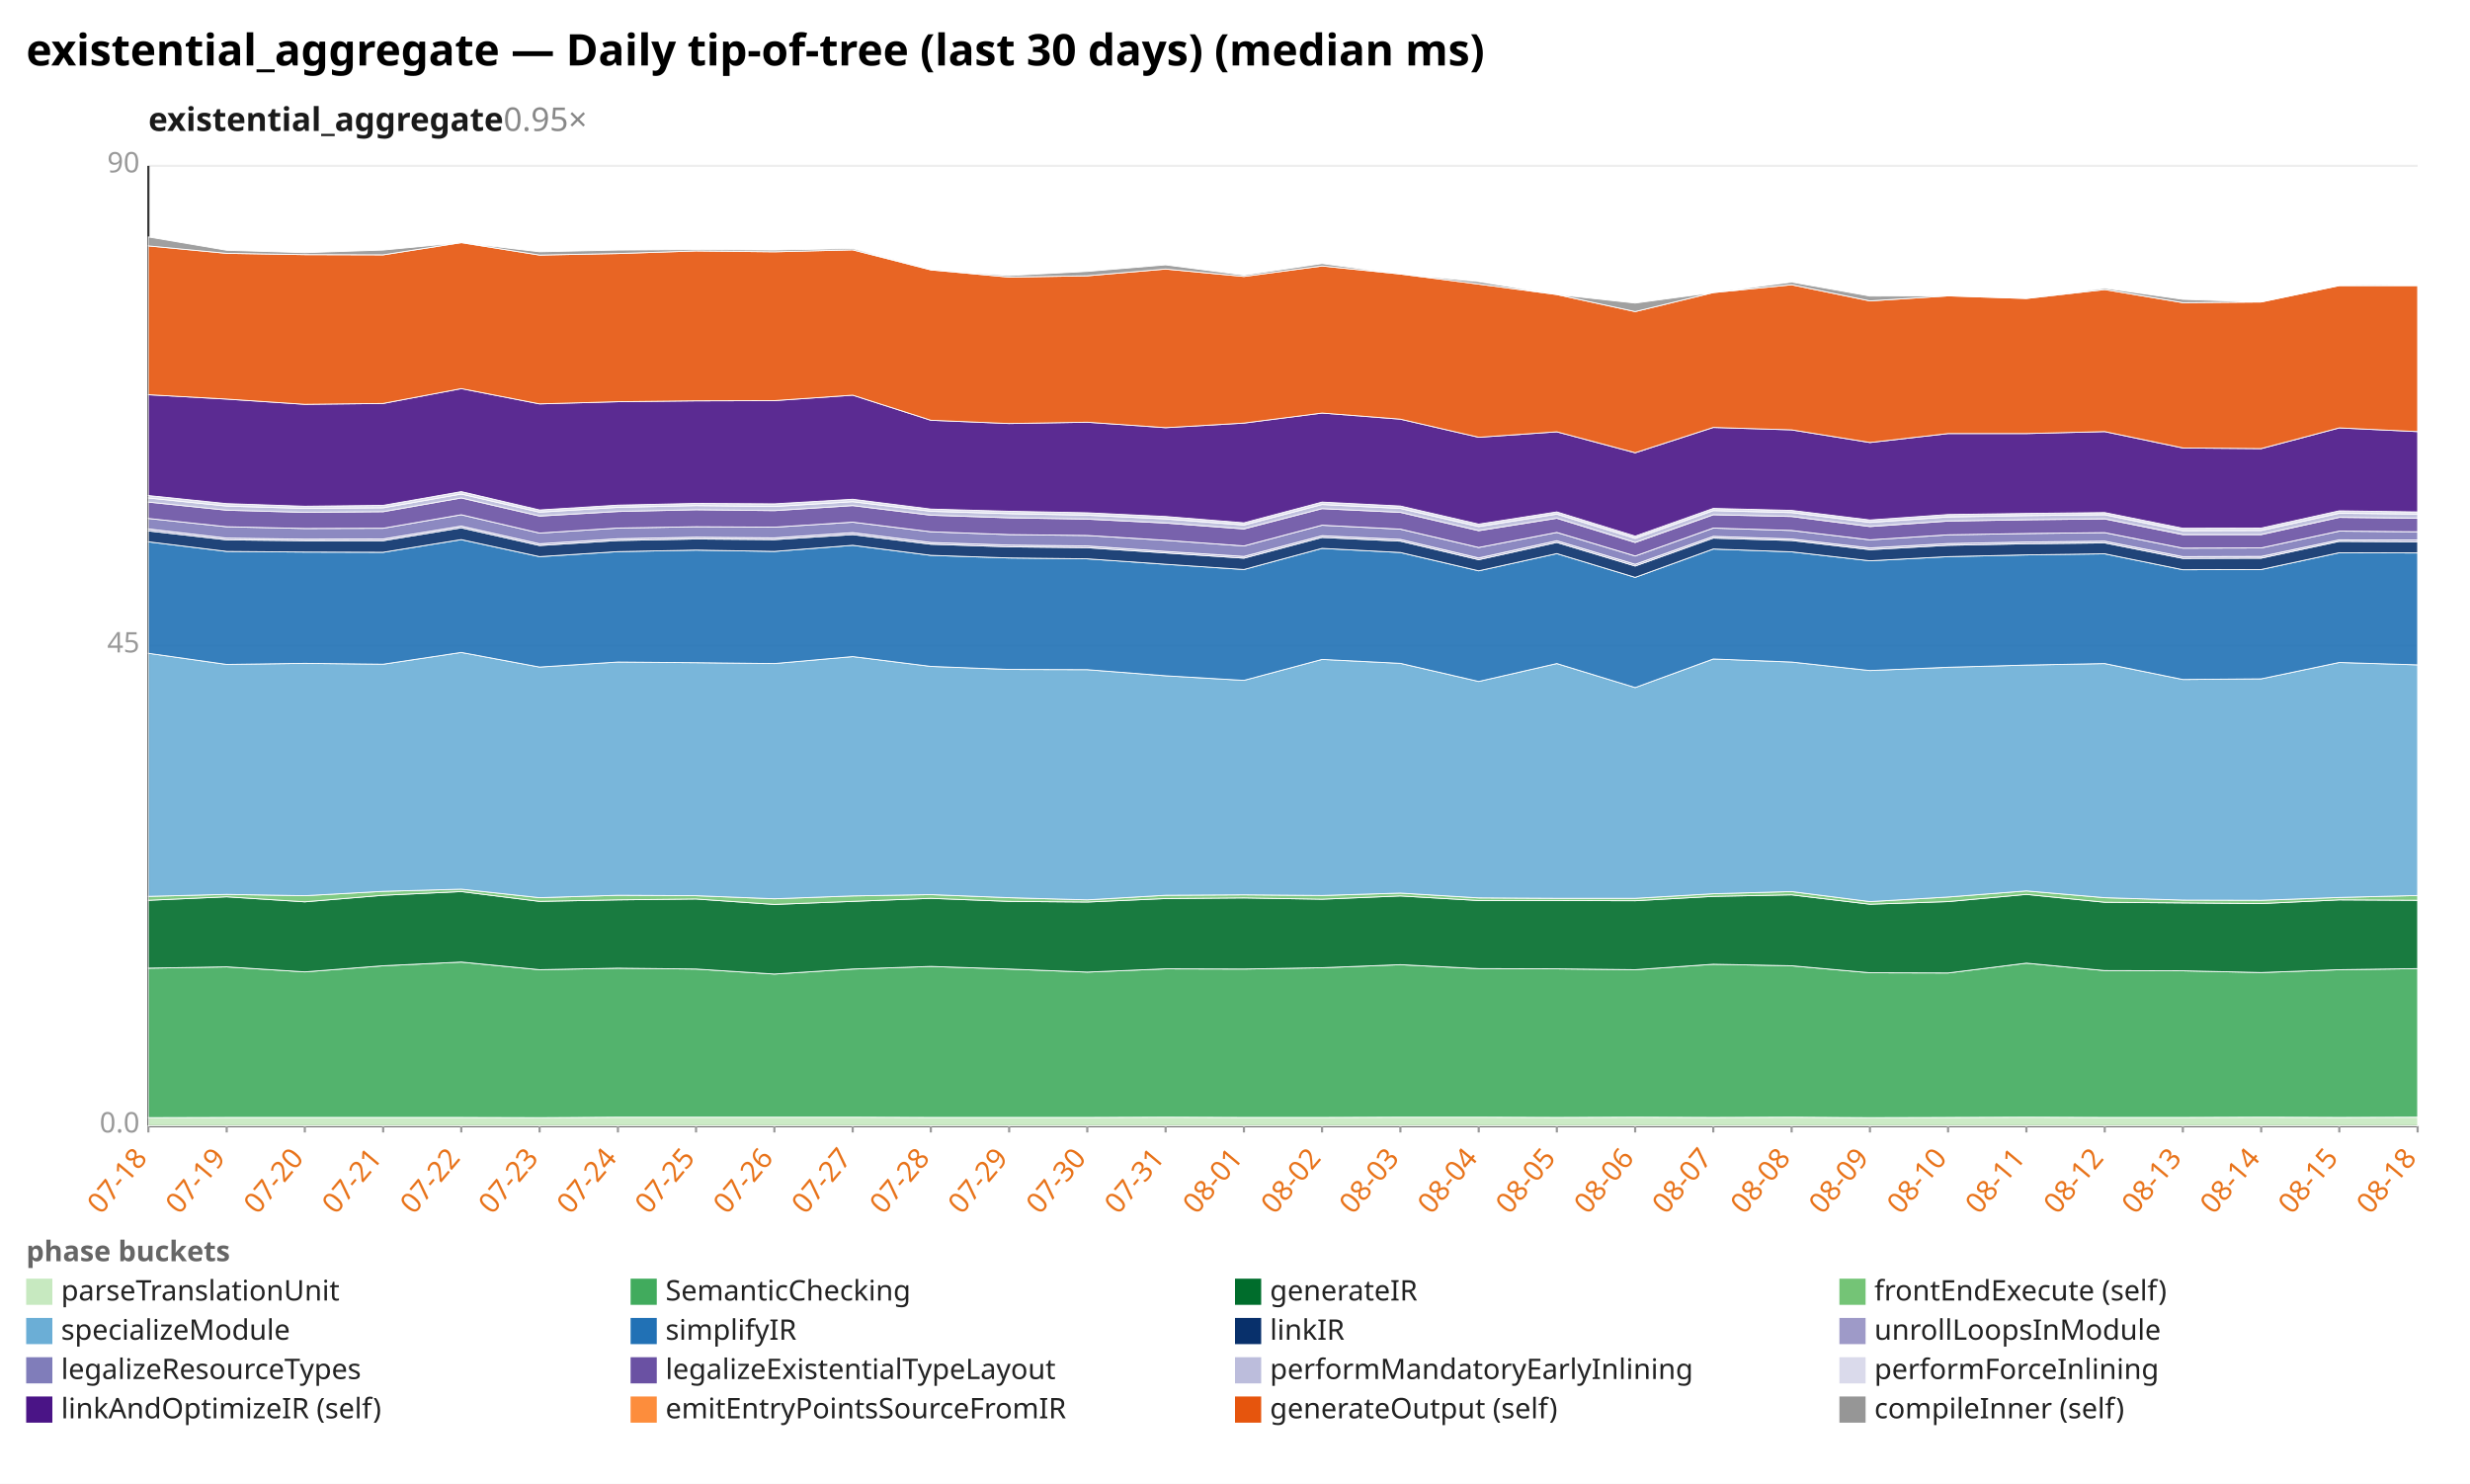
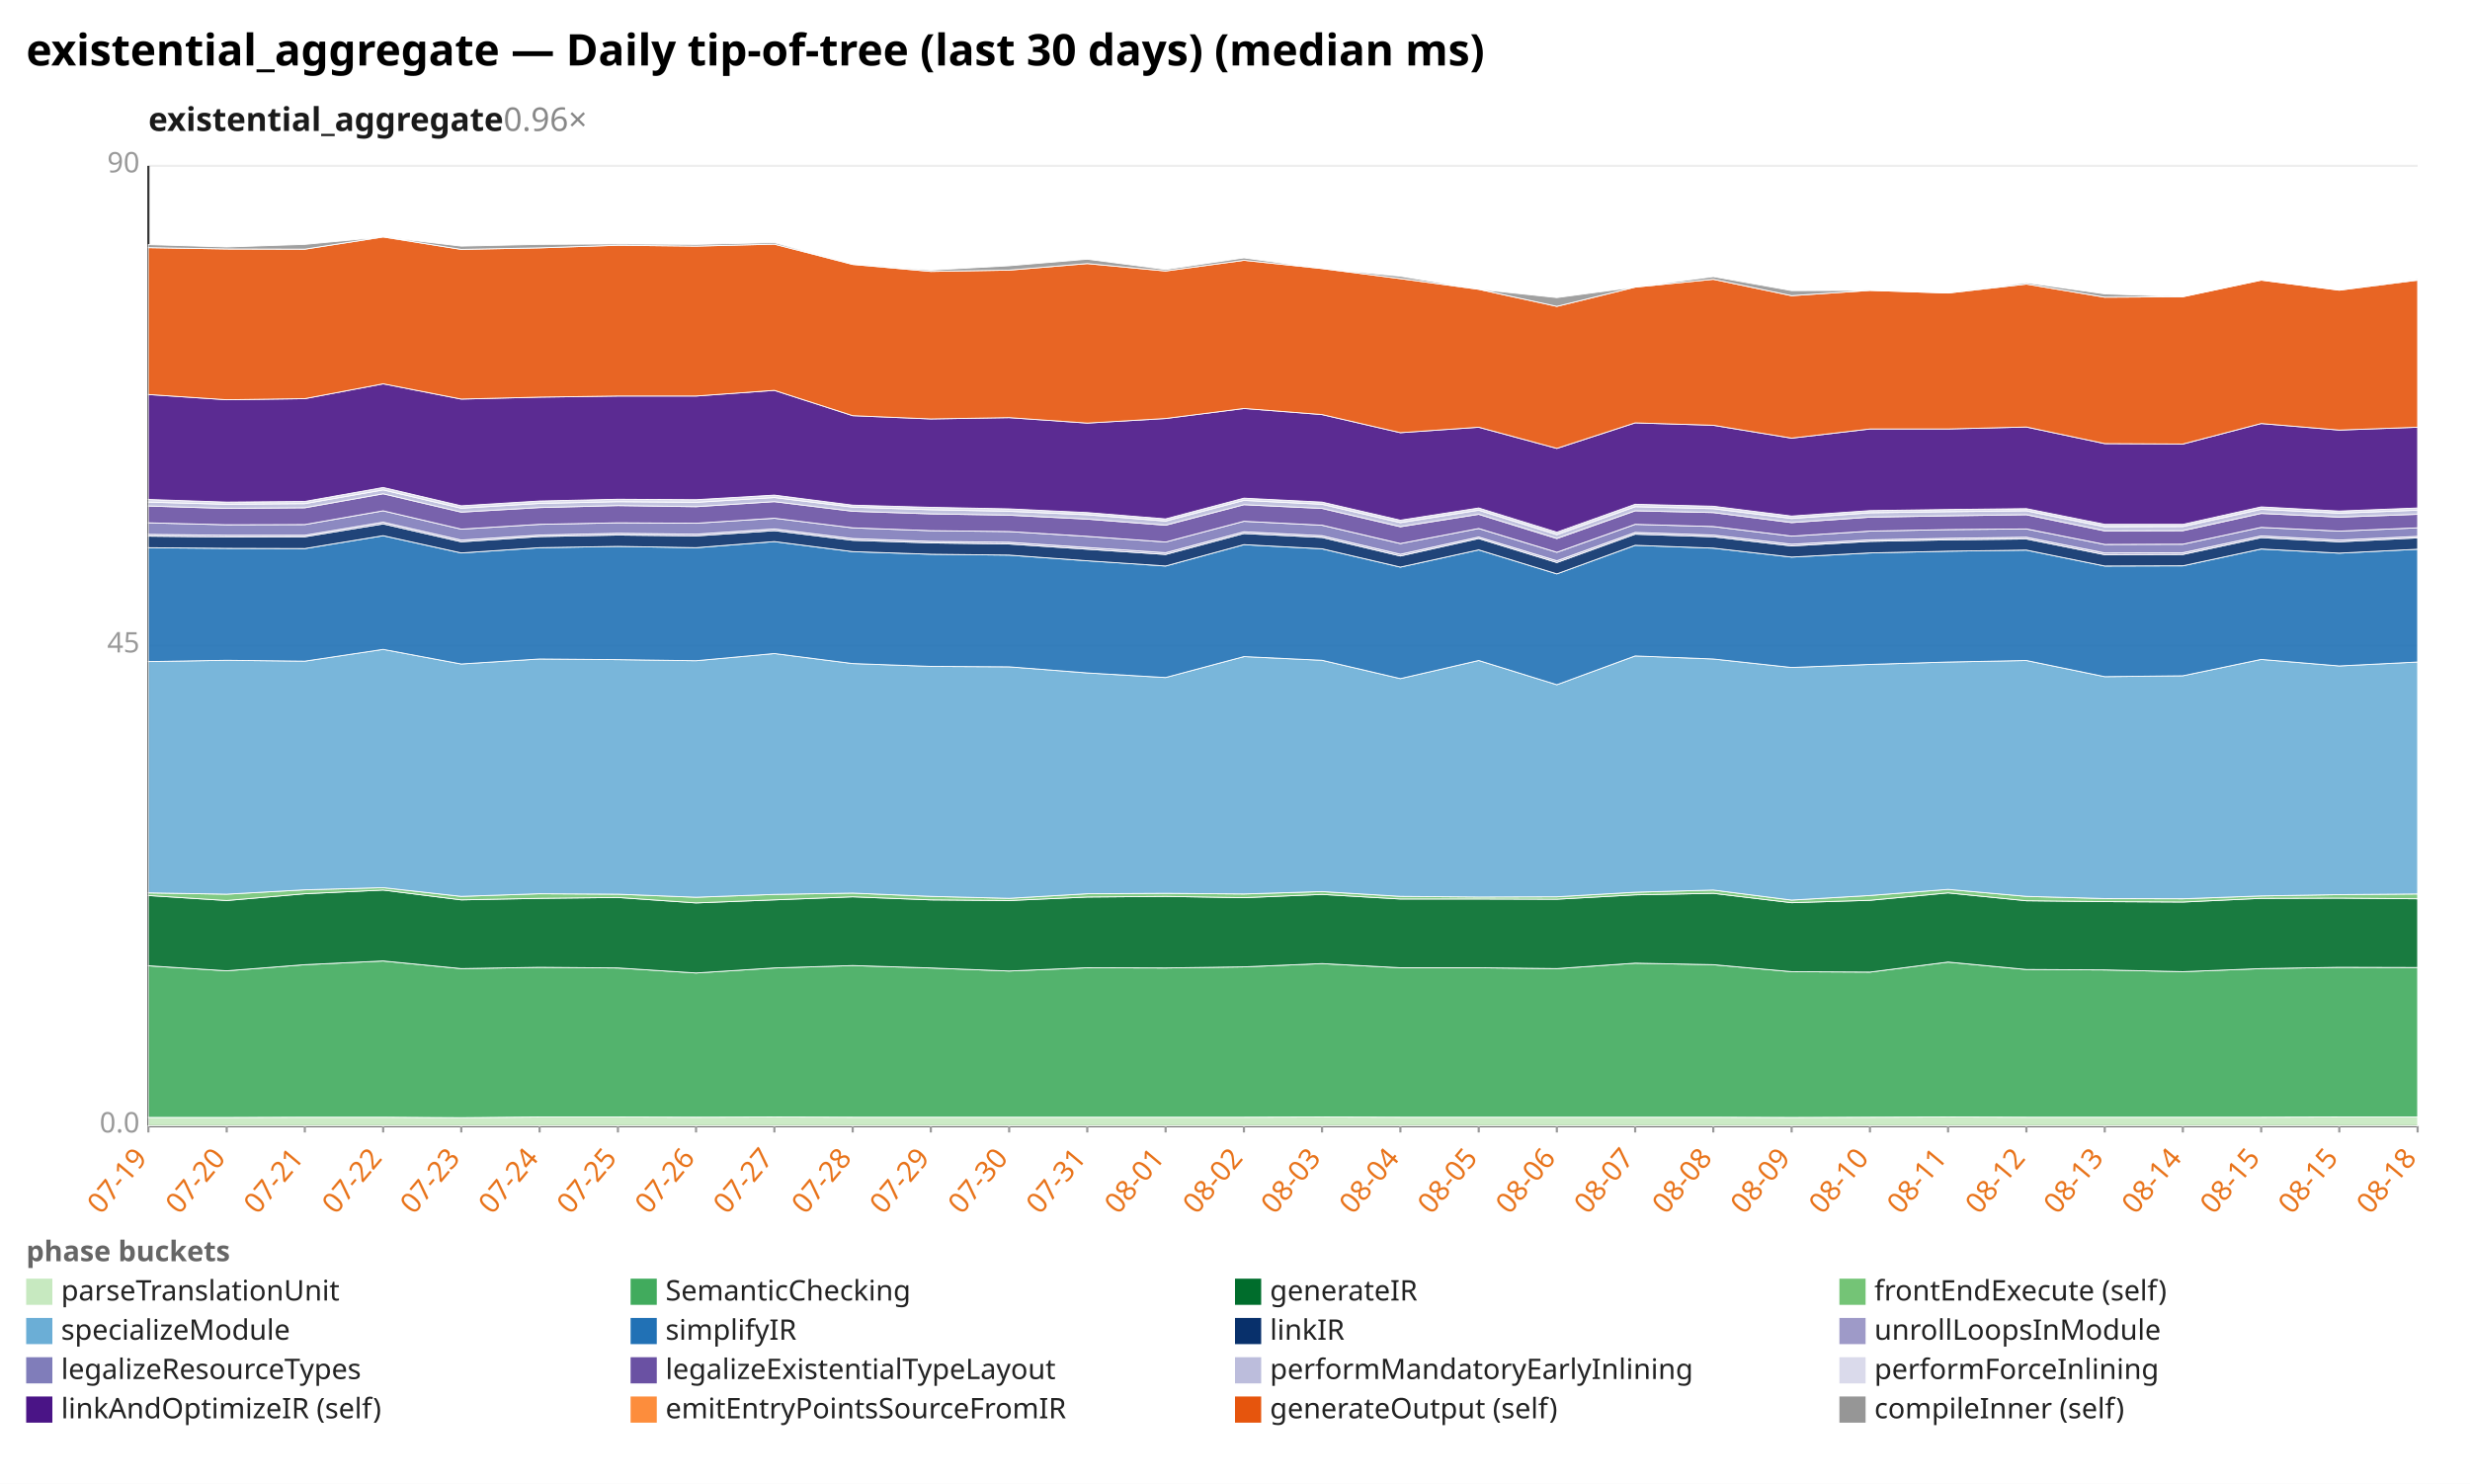
<svg xmlns="http://www.w3.org/2000/svg" width="1132" height="680" viewBox="0 0 1132 680" preserveAspectRatio="xMidYMid meet" font-family="sans-serif" font-size="13">
  <rect width="1132" height="680" fill="white" />
  <text x="12" y="30" font-size="20" font-weight="bold">existential_aggregate — Daily tip-of-tree (last 30 days) (median ms)</text>
-   <text x="68" y="60" font-size="15" font-weight="600" fill="#1a1a1a">existential_aggregate<tspan fill="#888" font-weight="400" text-decoration="none">  0.95×</tspan>
+   <text x="68" y="60" font-size="15" font-weight="600" fill="#1a1a1a">existential_aggregate<tspan fill="#888" font-weight="400" text-decoration="none">  0.96×</tspan>
  </text>
  <line x1="68.0" y1="516.0" x2="1108.0" y2="516.0" stroke="#eee" />
  <text x="64.0" y="519.0" text-anchor="end" fill="#999">0.0</text>
  <line x1="68.0" y1="296.0" x2="1108.0" y2="296.0" stroke="#eee" />
  <text x="64.0" y="299.0" text-anchor="end" fill="#999">45</text>
  <line x1="68.0" y1="76.0" x2="1108.0" y2="76.0" stroke="#eee" />
  <text x="64.0" y="79.0" text-anchor="end" fill="#999">90</text>
  <line x1="68.0" y1="76.0" x2="68.0" y2="516.0" stroke="#333" />
  <line x1="68.0" y1="516.0" x2="1108.0" y2="516.0" stroke="#333" />
  <line x1="68.0" y1="516.0" x2="68.0" y2="519.0" stroke="#999" />
-   <text x="68.0" y="531.0" text-anchor="end" fill="#e8731a" transform="rotate(-50 68.0 531.0)">07-18</text>
+   <text x="68.0" y="531.0" text-anchor="end" fill="#e8731a" transform="rotate(-50 68.0 531.0)">07-19</text>
  <line x1="103.9" y1="516.0" x2="103.9" y2="519.0" stroke="#999" />
-   <text x="103.9" y="531.0" text-anchor="end" fill="#e8731a" transform="rotate(-50 103.9 531.0)">07-19</text>
+   <text x="103.9" y="531.0" text-anchor="end" fill="#e8731a" transform="rotate(-50 103.9 531.0)">07-20</text>
  <line x1="139.7" y1="516.0" x2="139.7" y2="519.0" stroke="#999" />
-   <text x="139.7" y="531.0" text-anchor="end" fill="#e8731a" transform="rotate(-50 139.7 531.0)">07-20</text>
+   <text x="139.7" y="531.0" text-anchor="end" fill="#e8731a" transform="rotate(-50 139.7 531.0)">07-21</text>
  <line x1="175.6" y1="516.0" x2="175.6" y2="519.0" stroke="#999" />
-   <text x="175.6" y="531.0" text-anchor="end" fill="#e8731a" transform="rotate(-50 175.6 531.0)">07-21</text>
+   <text x="175.6" y="531.0" text-anchor="end" fill="#e8731a" transform="rotate(-50 175.6 531.0)">07-22</text>
  <line x1="211.4" y1="516.0" x2="211.4" y2="519.0" stroke="#999" />
-   <text x="211.4" y="531.0" text-anchor="end" fill="#e8731a" transform="rotate(-50 211.4 531.0)">07-22</text>
+   <text x="211.4" y="531.0" text-anchor="end" fill="#e8731a" transform="rotate(-50 211.4 531.0)">07-23</text>
  <line x1="247.3" y1="516.0" x2="247.3" y2="519.0" stroke="#999" />
-   <text x="247.3" y="531.0" text-anchor="end" fill="#e8731a" transform="rotate(-50 247.3 531.0)">07-23</text>
+   <text x="247.3" y="531.0" text-anchor="end" fill="#e8731a" transform="rotate(-50 247.3 531.0)">07-24</text>
  <line x1="283.2" y1="516.0" x2="283.2" y2="519.0" stroke="#999" />
-   <text x="283.2" y="531.0" text-anchor="end" fill="#e8731a" transform="rotate(-50 283.2 531.0)">07-24</text>
+   <text x="283.2" y="531.0" text-anchor="end" fill="#e8731a" transform="rotate(-50 283.2 531.0)">07-25</text>
  <line x1="319.0" y1="516.0" x2="319.0" y2="519.0" stroke="#999" />
-   <text x="319.0" y="531.0" text-anchor="end" fill="#e8731a" transform="rotate(-50 319.0 531.0)">07-25</text>
+   <text x="319.0" y="531.0" text-anchor="end" fill="#e8731a" transform="rotate(-50 319.0 531.0)">07-26</text>
  <line x1="354.9" y1="516.0" x2="354.9" y2="519.0" stroke="#999" />
-   <text x="354.9" y="531.0" text-anchor="end" fill="#e8731a" transform="rotate(-50 354.9 531.0)">07-26</text>
+   <text x="354.9" y="531.0" text-anchor="end" fill="#e8731a" transform="rotate(-50 354.9 531.0)">07-27</text>
  <line x1="390.8" y1="516.0" x2="390.8" y2="519.0" stroke="#999" />
-   <text x="390.8" y="531.0" text-anchor="end" fill="#e8731a" transform="rotate(-50 390.8 531.0)">07-27</text>
+   <text x="390.8" y="531.0" text-anchor="end" fill="#e8731a" transform="rotate(-50 390.8 531.0)">07-28</text>
  <line x1="426.6" y1="516.0" x2="426.6" y2="519.0" stroke="#999" />
-   <text x="426.6" y="531.0" text-anchor="end" fill="#e8731a" transform="rotate(-50 426.6 531.0)">07-28</text>
+   <text x="426.6" y="531.0" text-anchor="end" fill="#e8731a" transform="rotate(-50 426.6 531.0)">07-29</text>
  <line x1="462.5" y1="516.0" x2="462.5" y2="519.0" stroke="#999" />
-   <text x="462.5" y="531.0" text-anchor="end" fill="#e8731a" transform="rotate(-50 462.5 531.0)">07-29</text>
+   <text x="462.5" y="531.0" text-anchor="end" fill="#e8731a" transform="rotate(-50 462.5 531.0)">07-30</text>
  <line x1="498.3" y1="516.0" x2="498.3" y2="519.0" stroke="#999" />
-   <text x="498.3" y="531.0" text-anchor="end" fill="#e8731a" transform="rotate(-50 498.3 531.0)">07-30</text>
+   <text x="498.3" y="531.0" text-anchor="end" fill="#e8731a" transform="rotate(-50 498.3 531.0)">07-31</text>
  <line x1="534.2" y1="516.0" x2="534.2" y2="519.0" stroke="#999" />
-   <text x="534.2" y="531.0" text-anchor="end" fill="#e8731a" transform="rotate(-50 534.2 531.0)">07-31</text>
+   <text x="534.2" y="531.0" text-anchor="end" fill="#e8731a" transform="rotate(-50 534.2 531.0)">08-01</text>
  <line x1="570.1" y1="516.0" x2="570.1" y2="519.0" stroke="#999" />
-   <text x="570.1" y="531.0" text-anchor="end" fill="#e8731a" transform="rotate(-50 570.1 531.0)">08-01</text>
+   <text x="570.1" y="531.0" text-anchor="end" fill="#e8731a" transform="rotate(-50 570.1 531.0)">08-02</text>
  <line x1="605.9" y1="516.0" x2="605.9" y2="519.0" stroke="#999" />
-   <text x="605.9" y="531.0" text-anchor="end" fill="#e8731a" transform="rotate(-50 605.9 531.0)">08-02</text>
+   <text x="605.9" y="531.0" text-anchor="end" fill="#e8731a" transform="rotate(-50 605.9 531.0)">08-03</text>
  <line x1="641.8" y1="516.0" x2="641.8" y2="519.0" stroke="#999" />
-   <text x="641.8" y="531.0" text-anchor="end" fill="#e8731a" transform="rotate(-50 641.8 531.0)">08-03</text>
+   <text x="641.8" y="531.0" text-anchor="end" fill="#e8731a" transform="rotate(-50 641.8 531.0)">08-04</text>
  <line x1="677.7" y1="516.0" x2="677.7" y2="519.0" stroke="#999" />
-   <text x="677.7" y="531.0" text-anchor="end" fill="#e8731a" transform="rotate(-50 677.7 531.0)">08-04</text>
+   <text x="677.7" y="531.0" text-anchor="end" fill="#e8731a" transform="rotate(-50 677.7 531.0)">08-05</text>
  <line x1="713.5" y1="516.0" x2="713.5" y2="519.0" stroke="#999" />
-   <text x="713.5" y="531.0" text-anchor="end" fill="#e8731a" transform="rotate(-50 713.5 531.0)">08-05</text>
+   <text x="713.5" y="531.0" text-anchor="end" fill="#e8731a" transform="rotate(-50 713.5 531.0)">08-06</text>
  <line x1="749.4" y1="516.0" x2="749.4" y2="519.0" stroke="#999" />
-   <text x="749.4" y="531.0" text-anchor="end" fill="#e8731a" transform="rotate(-50 749.4 531.0)">08-06</text>
+   <text x="749.4" y="531.0" text-anchor="end" fill="#e8731a" transform="rotate(-50 749.4 531.0)">08-07</text>
  <line x1="785.2" y1="516.0" x2="785.2" y2="519.0" stroke="#999" />
-   <text x="785.2" y="531.0" text-anchor="end" fill="#e8731a" transform="rotate(-50 785.2 531.0)">08-07</text>
+   <text x="785.2" y="531.0" text-anchor="end" fill="#e8731a" transform="rotate(-50 785.2 531.0)">08-08</text>
  <line x1="821.1" y1="516.0" x2="821.1" y2="519.0" stroke="#999" />
-   <text x="821.1" y="531.0" text-anchor="end" fill="#e8731a" transform="rotate(-50 821.1 531.0)">08-08</text>
+   <text x="821.1" y="531.0" text-anchor="end" fill="#e8731a" transform="rotate(-50 821.1 531.0)">08-09</text>
  <line x1="857.0" y1="516.0" x2="857.0" y2="519.0" stroke="#999" />
-   <text x="857.0" y="531.0" text-anchor="end" fill="#e8731a" transform="rotate(-50 857.0 531.0)">08-09</text>
+   <text x="857.0" y="531.0" text-anchor="end" fill="#e8731a" transform="rotate(-50 857.0 531.0)">08-10</text>
  <line x1="892.8" y1="516.0" x2="892.8" y2="519.0" stroke="#999" />
-   <text x="892.8" y="531.0" text-anchor="end" fill="#e8731a" transform="rotate(-50 892.8 531.0)">08-10</text>
+   <text x="892.8" y="531.0" text-anchor="end" fill="#e8731a" transform="rotate(-50 892.8 531.0)">08-11</text>
  <line x1="928.7" y1="516.0" x2="928.7" y2="519.0" stroke="#999" />
-   <text x="928.7" y="531.0" text-anchor="end" fill="#e8731a" transform="rotate(-50 928.7 531.0)">08-11</text>
+   <text x="928.7" y="531.0" text-anchor="end" fill="#e8731a" transform="rotate(-50 928.7 531.0)">08-12</text>
  <line x1="964.6" y1="516.0" x2="964.6" y2="519.0" stroke="#999" />
-   <text x="964.6" y="531.0" text-anchor="end" fill="#e8731a" transform="rotate(-50 964.6 531.0)">08-12</text>
+   <text x="964.6" y="531.0" text-anchor="end" fill="#e8731a" transform="rotate(-50 964.6 531.0)">08-13</text>
  <line x1="1000.4" y1="516.0" x2="1000.4" y2="519.0" stroke="#999" />
-   <text x="1000.4" y="531.0" text-anchor="end" fill="#e8731a" transform="rotate(-50 1000.4 531.0)">08-13</text>
+   <text x="1000.4" y="531.0" text-anchor="end" fill="#e8731a" transform="rotate(-50 1000.4 531.0)">08-14</text>
  <line x1="1036.3" y1="516.0" x2="1036.3" y2="519.0" stroke="#999" />
-   <text x="1036.3" y="531.0" text-anchor="end" fill="#e8731a" transform="rotate(-50 1036.3 531.0)">08-14</text>
+   <text x="1036.3" y="531.0" text-anchor="end" fill="#e8731a" transform="rotate(-50 1036.3 531.0)">08-15</text>
  <line x1="1072.1" y1="516.0" x2="1072.1" y2="519.0" stroke="#999" />
  <text x="1072.1" y="531.0" text-anchor="end" fill="#e8731a" transform="rotate(-50 1072.1 531.0)">08-15</text>
  <line x1="1108.0" y1="516.0" x2="1108.0" y2="519.0" stroke="#999" />
  <text x="1108.0" y="531.0" text-anchor="end" fill="#e8731a" transform="rotate(-50 1108.0 531.0)">08-18</text>
-   <polygon points="68.0,512.2 103.9,512.1 139.7,512.1 175.6,512.1 211.4,512.1 247.3,512.2 283.2,512.0 319.0,512.0 354.9,512.0 390.8,512.0 426.6,512.1 462.5,512.1 498.3,512.1 534.2,512.0 570.1,512.1 605.9,512.1 641.8,512.0 677.7,512.0 713.5,512.1 749.4,512.0 785.2,512.1 821.1,512.0 857.0,512.2 892.8,512.1 928.7,512.0 964.6,512.1 1000.4,512.1 1036.3,512.0 1072.1,512.1 1108.0,512.0 1108.0,516.0 1072.1,516.0 1036.3,516.0 1000.4,516.0 964.6,516.0 928.7,516.0 892.8,516.0 857.0,516.0 821.1,516.0 785.2,516.0 749.4,516.0 713.5,516.0 677.7,516.0 641.8,516.0 605.9,516.0 570.1,516.0 534.2,516.0 498.3,516.0 462.5,516.0 426.6,516.0 390.8,516.0 354.9,516.0 319.0,516.0 283.2,516.0 247.3,516.0 211.4,516.0 175.6,516.0 139.7,516.0 103.9,516.0 68.0,516.0" fill="#c7e9c0" fill-opacity="0.9" stroke="#fff" stroke-width="0.4" />
-   <polygon points="68.0,443.7 103.9,443.1 139.7,445.4 175.6,442.6 211.4,440.9 247.3,444.4 283.2,443.7 319.0,444.1 354.9,446.4 390.8,444.1 426.6,442.9 462.5,444.1 498.3,445.5 534.2,444.0 570.1,444.1 605.9,443.5 641.8,442.1 677.7,443.9 713.5,444.0 749.4,444.4 785.2,441.9 821.1,442.6 857.0,445.8 892.8,445.9 928.7,441.4 964.6,444.8 1000.4,444.9 1036.3,445.7 1072.1,444.4 1108.0,443.9 1108.0,512.0 1072.1,512.1 1036.3,512.0 1000.4,512.1 964.6,512.1 928.7,512.0 892.8,512.1 857.0,512.2 821.1,512.0 785.2,512.1 749.4,512.0 713.5,512.1 677.7,512.0 641.8,512.0 605.9,512.1 570.1,512.1 534.2,512.0 498.3,512.1 462.5,512.1 426.6,512.1 390.8,512.0 354.9,512.0 319.0,512.0 283.2,512.0 247.3,512.2 211.4,512.1 175.6,512.1 139.7,512.1 103.9,512.1 68.0,512.2" fill="#41ab5d" fill-opacity="0.9" stroke="#fff" stroke-width="0.4" />
-   <polygon points="68.0,412.6 103.9,411.0 139.7,413.3 175.6,410.3 211.4,408.6 247.3,413.1 283.2,412.4 319.0,412.0 354.9,414.5 390.8,413.1 426.6,411.7 462.5,413.1 498.3,413.4 534.2,411.8 570.1,411.5 605.9,412.1 641.8,410.6 677.7,412.7 713.5,412.7 749.4,412.8 785.2,410.8 821.1,410.1 857.0,414.4 892.8,413.2 928.7,409.9 964.6,413.5 1000.4,413.8 1036.3,414.1 1072.1,412.4 1108.0,412.6 1108.0,443.9 1072.1,444.4 1036.3,445.7 1000.4,444.9 964.6,444.8 928.7,441.4 892.8,445.9 857.0,445.8 821.1,442.6 785.2,441.9 749.4,444.4 713.5,444.0 677.7,443.9 641.8,442.1 605.9,443.5 570.1,444.1 534.2,444.0 498.3,445.5 462.5,444.1 426.6,442.9 390.8,444.1 354.9,446.4 319.0,444.1 283.2,443.7 247.3,444.4 211.4,440.9 175.6,442.6 139.7,445.4 103.9,443.1 68.0,443.7" fill="#006d2c" fill-opacity="0.9" stroke="#fff" stroke-width="0.4" />
-   <polygon points="68.0,410.8 103.9,409.9 139.7,410.5 175.6,408.5 211.4,407.5 247.3,411.4 283.2,410.3 319.0,410.5 354.9,411.9 390.8,410.6 426.6,410.0 462.5,411.4 498.3,412.4 534.2,410.3 570.1,410.1 605.9,410.4 641.8,409.3 677.7,411.5 713.5,411.7 749.4,411.7 785.2,409.6 821.1,408.6 857.0,413.2 892.8,411.1 928.7,408.3 964.6,411.4 1000.4,412.5 1036.3,412.6 1072.1,411.3 1108.0,410.4 1108.0,412.6 1072.1,412.4 1036.3,414.1 1000.4,413.8 964.6,413.5 928.7,409.9 892.8,413.2 857.0,414.4 821.1,410.1 785.2,410.8 749.4,412.8 713.5,412.7 677.7,412.7 641.8,410.6 605.9,412.1 570.1,411.5 534.2,411.8 498.3,413.4 462.5,413.1 426.6,411.7 390.8,413.1 354.9,414.5 319.0,412.0 283.2,412.4 247.3,413.1 211.4,408.6 175.6,410.3 139.7,413.3 103.9,411.0 68.0,412.6" fill="#74c476" fill-opacity="0.9" stroke="#fff" stroke-width="0.4" />
-   <polygon points="68.0,299.4 103.9,304.5 139.7,304.0 175.6,304.4 211.4,299.0 247.3,305.7 283.2,303.4 319.0,303.7 354.9,304.1 390.8,300.9 426.6,305.4 462.5,306.8 498.3,306.9 534.2,309.7 570.1,311.8 605.9,302.2 641.8,304.0 677.7,312.3 713.5,304.1 749.4,315.1 785.2,302.0 821.1,303.4 857.0,307.3 892.8,305.8 928.7,304.8 964.6,304.1 1000.4,311.4 1036.3,311.1 1072.1,303.6 1108.0,304.7 1108.0,410.4 1072.1,411.3 1036.3,412.6 1000.4,412.5 964.6,411.4 928.7,408.3 892.8,411.1 857.0,413.2 821.1,408.6 785.2,409.6 749.4,411.7 713.5,411.7 677.7,411.5 641.8,409.3 605.9,410.4 570.1,410.1 534.2,410.3 498.3,412.4 462.5,411.4 426.6,410.0 390.8,410.6 354.9,411.9 319.0,410.5 283.2,410.3 247.3,411.4 211.4,407.5 175.6,408.5 139.7,410.5 103.9,409.9 68.0,410.8" fill="#6baed6" fill-opacity="0.9" stroke="#fff" stroke-width="0.4" />
-   <polygon points="68.0,248.3 103.9,252.7 139.7,253.0 175.6,253.1 211.4,247.3 247.3,255.1 283.2,252.8 319.0,252.1 354.9,252.7 390.8,249.9 426.6,254.5 462.5,255.7 498.3,256.1 534.2,258.6 570.1,261.0 605.9,251.3 641.8,253.2 677.7,261.6 713.5,253.7 749.4,264.6 785.2,251.6 821.1,252.9 857.0,257.0 892.8,255.1 928.7,254.3 964.6,253.8 1000.4,261.1 1036.3,261.0 1072.1,253.3 1108.0,253.4 1108.0,304.7 1072.1,303.6 1036.3,311.1 1000.4,311.4 964.6,304.1 928.7,304.8 892.8,305.8 857.0,307.3 821.1,303.4 785.2,302.0 749.4,315.1 713.5,304.1 677.7,312.3 641.8,304.0 605.9,302.2 570.1,311.8 534.2,309.7 498.3,306.9 462.5,306.8 426.6,305.4 390.8,300.9 354.9,304.1 319.0,303.7 283.2,303.4 247.3,305.7 211.4,299.0 175.6,304.4 139.7,304.0 103.9,304.5 68.0,299.4" fill="#2171b5" fill-opacity="0.9" stroke="#fff" stroke-width="0.4" />
-   <polygon points="68.0,243.3 103.9,247.4 139.7,247.8 175.6,247.8 211.4,241.9 247.3,250.0 283.2,247.7 319.0,247.0 354.9,247.3 390.8,245.0 426.6,249.4 462.5,250.6 498.3,251.0 534.2,253.4 570.1,255.8 605.9,246.3 641.8,248.0 677.7,256.5 713.5,248.6 749.4,259.4 785.2,246.6 821.1,247.7 857.0,251.9 892.8,249.9 928.7,249.2 964.6,248.8 1000.4,255.9 1036.3,255.8 1072.1,248.1 1108.0,248.3 1108.0,253.4 1072.1,253.3 1036.3,261.0 1000.4,261.1 964.6,253.8 928.7,254.3 892.8,255.1 857.0,257.0 821.1,252.9 785.2,251.6 749.4,264.6 713.5,253.7 677.7,261.6 641.8,253.2 605.9,251.3 570.1,261.0 534.2,258.6 498.3,256.1 462.5,255.7 426.6,254.5 390.8,249.9 354.9,252.7 319.0,252.1 283.2,252.8 247.3,255.1 211.4,247.3 175.6,253.1 139.7,253.0 103.9,252.7 68.0,248.3" fill="#08306b" fill-opacity="0.9" stroke="#fff" stroke-width="0.4" />
-   <polygon points="68.0,242.4 103.9,246.6 139.7,247.1 175.6,247.0 211.4,241.1 247.3,249.2 283.2,246.9 319.0,246.2 354.9,246.5 390.8,244.1 426.6,248.6 462.5,249.8 498.3,250.2 534.2,252.7 570.1,255.0 605.9,245.5 641.8,247.2 677.7,255.7 713.5,247.8 749.4,258.6 785.2,245.8 821.1,247.0 857.0,251.1 892.8,249.1 928.7,248.4 964.6,248.0 1000.4,255.1 1036.3,255.0 1072.1,247.4 1108.0,247.5 1108.0,248.3 1072.1,248.1 1036.3,255.8 1000.4,255.9 964.6,248.8 928.7,249.2 892.8,249.9 857.0,251.9 821.1,247.7 785.2,246.6 749.4,259.4 713.5,248.6 677.7,256.5 641.8,248.0 605.9,246.3 570.1,255.8 534.2,253.4 498.3,251.0 462.5,250.6 426.6,249.4 390.8,245.0 354.9,247.3 319.0,247.0 283.2,247.7 247.3,250.0 211.4,241.9 175.6,247.8 139.7,247.8 103.9,247.4 68.0,243.3" fill="#9e9ac8" fill-opacity="0.9" stroke="#fff" stroke-width="0.4" />
-   <polygon points="68.0,237.6 103.9,241.4 139.7,242.2 175.6,242.1 211.4,235.9 247.3,244.3 283.2,242.0 319.0,241.4 354.9,241.6 390.8,239.3 426.6,243.7 462.5,245.0 498.3,245.4 534.2,247.6 570.1,250.2 605.9,240.7 641.8,242.5 677.7,250.9 713.5,244.0 749.4,254.8 785.2,242.0 821.1,243.1 857.0,247.4 892.8,245.1 928.7,244.5 964.6,244.1 1000.4,251.2 1036.3,251.1 1072.1,243.4 1108.0,243.7 1108.0,247.5 1072.1,247.4 1036.3,255.0 1000.4,255.1 964.6,248.0 928.7,248.4 892.8,249.1 857.0,251.1 821.1,247.0 785.2,245.8 749.4,258.6 713.5,247.8 677.7,255.7 641.8,247.2 605.9,245.5 570.1,255.0 534.2,252.7 498.3,250.2 462.5,249.8 426.6,248.6 390.8,244.1 354.9,246.5 319.0,246.2 283.2,246.9 247.3,249.2 211.4,241.1 175.6,247.0 139.7,247.1 103.9,246.6 68.0,242.4" fill="#807dba" fill-opacity="0.9" stroke="#fff" stroke-width="0.4" />
-   <polygon points="68.0,230.1 103.9,233.8 139.7,234.8 175.6,234.5 211.4,228.2 247.3,236.5 283.2,234.4 319.0,233.6 354.9,234.0 390.8,231.7 426.6,236.1 462.5,237.3 498.3,237.9 534.2,239.7 570.1,242.4 605.9,233.1 641.8,234.8 677.7,243.2 713.5,237.5 749.4,248.6 785.2,235.9 821.1,236.7 857.0,241.3 892.8,238.8 928.7,238.2 964.6,237.8 1000.4,245.0 1036.3,245.0 1072.1,237.1 1108.0,237.5 1108.0,243.7 1072.1,243.4 1036.3,251.1 1000.4,251.2 964.6,244.1 928.7,244.5 892.8,245.1 857.0,247.4 821.1,243.1 785.2,242.0 749.4,254.8 713.5,244.0 677.7,250.9 641.8,242.5 605.9,240.7 570.1,250.2 534.2,247.6 498.3,245.4 462.5,245.0 426.6,243.7 390.8,239.3 354.9,241.6 319.0,241.4 283.2,242.0 247.3,244.3 211.4,235.9 175.6,242.1 139.7,242.2 103.9,241.4 68.0,237.6" fill="#6a51a3" fill-opacity="0.9" stroke="#fff" stroke-width="0.4" />
-   <polygon points="68.0,228.2 103.9,231.9 139.7,233.0 175.6,232.7 211.4,226.4 247.3,234.7 283.2,232.5 319.0,231.7 354.9,232.1 390.8,229.9 426.6,234.3 462.5,235.4 498.3,236.1 534.2,237.8 570.1,240.6 605.9,231.2 641.8,233.0 677.7,241.3 713.5,235.6 749.4,246.7 785.2,234.0 821.1,234.9 857.0,239.4 892.8,236.9 928.7,236.3 964.6,235.9 1000.4,243.2 1036.3,243.1 1072.1,235.2 1108.0,235.6 1108.0,237.5 1072.1,237.1 1036.3,245.0 1000.4,245.0 964.6,237.8 928.7,238.2 892.8,238.8 857.0,241.3 821.1,236.7 785.2,235.9 749.4,248.6 713.5,237.5 677.7,243.2 641.8,234.8 605.9,233.1 570.1,242.4 534.2,239.7 498.3,237.9 462.5,237.3 426.6,236.1 390.8,231.7 354.9,234.0 319.0,233.6 283.2,234.4 247.3,236.5 211.4,228.2 175.6,234.5 139.7,234.8 103.9,233.8 68.0,230.1" fill="#bcbddc" fill-opacity="0.9" stroke="#fff" stroke-width="0.4" />
-   <polygon points="68.0,227.1 103.9,230.8 139.7,232.0 175.6,231.6 211.4,225.3 247.3,233.7 283.2,231.5 319.0,230.7 354.9,230.9 390.8,228.8 426.6,233.3 462.5,234.3 498.3,235.0 534.2,236.7 570.1,239.6 605.9,230.1 641.8,231.9 677.7,240.2 713.5,234.6 749.4,245.7 785.2,233.0 821.1,233.9 857.0,238.3 892.8,235.8 928.7,235.3 964.6,234.9 1000.4,242.1 1036.3,242.0 1072.1,234.1 1108.0,234.6 1108.0,235.6 1072.1,235.2 1036.3,243.1 1000.4,243.2 964.6,235.9 928.7,236.3 892.8,236.9 857.0,239.4 821.1,234.9 785.2,234.0 749.4,246.7 713.5,235.6 677.7,241.3 641.8,233.0 605.9,231.2 570.1,240.6 534.2,237.8 498.3,236.1 462.5,235.4 426.6,234.3 390.8,229.9 354.9,232.1 319.0,231.7 283.2,232.5 247.3,234.7 211.4,226.4 175.6,232.7 139.7,233.0 103.9,231.9 68.0,228.2" fill="#dadaeb" fill-opacity="0.9" stroke="#fff" stroke-width="0.4" />
-   <polygon points="68.0,180.9 103.9,182.9 139.7,185.3 175.6,184.9 211.4,178.1 247.3,185.1 283.2,184.1 319.0,183.7 354.9,183.6 390.8,181.1 426.6,192.6 462.5,194.1 498.3,193.5 534.2,196.0 570.1,193.9 605.9,189.3 641.8,192.1 677.7,200.4 713.5,197.9 749.4,207.5 785.2,195.9 821.1,197.0 857.0,202.8 892.8,198.7 928.7,198.7 964.6,197.8 1000.4,205.3 1036.3,205.6 1072.1,196.1 1108.0,197.8 1108.0,234.6 1072.1,234.1 1036.3,242.0 1000.4,242.1 964.6,234.9 928.7,235.3 892.8,235.8 857.0,238.3 821.1,233.9 785.2,233.0 749.4,245.7 713.5,234.6 677.7,240.2 641.8,231.9 605.9,230.1 570.1,239.6 534.2,236.7 498.3,235.0 462.5,234.3 426.6,233.3 390.8,228.8 354.9,230.9 319.0,230.7 283.2,231.5 247.3,233.7 211.4,225.3 175.6,231.6 139.7,232.0 103.9,230.8 68.0,227.1" fill="#4a1486" fill-opacity="0.9" stroke="#fff" stroke-width="0.4" />
-   <polygon points="68.0,112.7 103.9,116.1 139.7,116.7 175.6,116.8 211.4,111.2 247.3,116.9 283.2,116.2 319.0,115.0 354.9,115.4 390.8,114.5 426.6,123.7 462.5,127.0 498.3,126.4 534.2,123.3 570.1,126.7 605.9,121.9 641.8,125.6 677.7,130.2 713.5,135.0 749.4,142.8 785.2,134.1 821.1,130.5 857.0,137.9 892.8,135.6 928.7,136.8 964.6,132.7 1000.4,138.7 1036.3,138.4 1072.1,130.9 1108.0,130.9 1108.0,197.8 1072.1,196.1 1036.3,205.6 1000.4,205.3 964.6,197.8 928.7,198.7 892.8,198.7 857.0,202.8 821.1,197.0 785.2,195.9 749.4,207.5 713.5,197.9 677.7,200.4 641.8,192.1 605.9,189.3 570.1,193.9 534.2,196.0 498.3,193.5 462.5,194.1 426.6,192.6 390.8,181.1 354.9,183.6 319.0,183.7 283.2,184.1 247.3,185.1 211.4,178.1 175.6,184.9 139.7,185.3 103.9,182.9 68.0,180.9" fill="#e6550d" fill-opacity="0.9" stroke="#fff" stroke-width="0.4" />
-   <polygon points="68.0,108.6 103.9,114.7 139.7,115.8 175.6,114.6 211.4,111.2 247.3,115.4 283.2,114.6 319.0,114.4 354.9,114.6 390.8,113.9 426.6,123.7 462.5,126.3 498.3,124.4 534.2,121.4 570.1,126.1 605.9,120.8 641.8,125.6 677.7,129.1 713.5,135.0 749.4,138.9 785.2,134.1 821.1,129.3 857.0,135.7 892.8,135.6 928.7,136.8 964.6,132.1 1000.4,137.2 1036.3,138.4 1072.1,130.9 1108.0,130.5 1108.0,130.9 1072.1,130.9 1036.3,138.4 1000.4,138.7 964.6,132.7 928.7,136.8 892.8,135.6 857.0,137.9 821.1,130.5 785.2,134.1 749.4,142.8 713.5,135.0 677.7,130.2 641.8,125.6 605.9,121.9 570.1,126.7 534.2,123.3 498.3,126.4 462.5,127.0 426.6,123.7 390.8,114.5 354.9,115.4 319.0,115.0 283.2,116.2 247.3,116.9 211.4,111.2 175.6,116.8 139.7,116.7 103.9,116.1 68.0,112.7" fill="#969696" fill-opacity="0.9" stroke="#fff" stroke-width="0.4" />
+   <polygon points="68.0,512.1 103.9,512.1 139.7,512.0 175.6,512.0 211.4,512.2 247.3,511.9 283.2,511.9 319.0,512.0 354.9,511.9 390.8,512.0 426.6,512.0 462.5,512.0 498.3,512.0 534.2,512.0 570.1,512.0 605.9,511.9 641.8,512.0 677.7,512.0 713.5,512.0 749.4,512.0 785.2,512.0 821.1,512.1 857.0,512.0 892.8,511.9 928.7,512.0 964.6,512.0 1000.4,512.0 1036.3,512.0 1072.1,511.9 1108.0,511.9 1108.0,516.0 1072.1,516.0 1036.3,516.0 1000.4,516.0 964.6,516.0 928.7,516.0 892.8,516.0 857.0,516.0 821.1,516.0 785.2,516.0 749.4,516.0 713.5,516.0 677.7,516.0 641.8,516.0 605.9,516.0 570.1,516.0 534.2,516.0 498.3,516.0 462.5,516.0 426.6,516.0 390.8,516.0 354.9,516.0 319.0,516.0 283.2,516.0 247.3,516.0 211.4,516.0 175.6,516.0 139.7,516.0 103.9,516.0 68.0,516.0" fill="#c7e9c0" fill-opacity="0.9" stroke="#fff" stroke-width="0.4" />
+   <polygon points="68.0,442.6 103.9,444.9 139.7,442.1 175.6,440.4 211.4,443.9 247.3,443.3 283.2,443.6 319.0,445.9 354.9,443.6 390.8,442.5 426.6,443.6 462.5,445.0 498.3,443.5 534.2,443.6 570.1,443.1 605.9,441.6 641.8,443.5 677.7,443.5 713.5,443.9 749.4,441.4 785.2,442.1 821.1,445.3 857.0,445.5 892.8,440.9 928.7,444.3 964.6,444.5 1000.4,445.3 1036.3,443.9 1072.1,443.3 1108.0,443.4 1108.0,511.9 1072.1,511.9 1036.3,512.0 1000.4,512.0 964.6,512.0 928.7,512.0 892.8,511.9 857.0,512.0 821.1,512.1 785.2,512.0 749.4,512.0 713.5,512.0 677.7,512.0 641.8,512.0 605.9,511.9 570.1,512.0 534.2,512.0 498.3,512.0 462.5,512.0 426.6,512.0 390.8,512.0 354.9,511.9 319.0,512.0 283.2,511.9 247.3,511.9 211.4,512.2 175.6,512.0 139.7,512.0 103.9,512.1 68.0,512.1" fill="#41ab5d" fill-opacity="0.9" stroke="#fff" stroke-width="0.4" />
+   <polygon points="68.0,410.4 103.9,412.7 139.7,409.6 175.6,407.9 211.4,412.4 247.3,411.7 283.2,411.3 319.0,413.8 354.9,412.4 390.8,411.0 426.6,412.4 462.5,412.7 498.3,411.1 534.2,410.8 570.1,411.4 605.9,409.9 641.8,412.0 677.7,412.0 713.5,412.1 749.4,410.1 785.2,409.4 821.1,413.7 857.0,412.6 892.8,409.2 928.7,412.8 964.6,413.2 1000.4,413.4 1036.3,411.7 1072.1,411.6 1108.0,411.9 1108.0,443.4 1072.1,443.3 1036.3,443.9 1000.4,445.3 964.6,444.5 928.7,444.3 892.8,440.9 857.0,445.5 821.1,445.3 785.2,442.1 749.4,441.4 713.5,443.9 677.7,443.5 641.8,443.5 605.9,441.6 570.1,443.1 534.2,443.6 498.3,443.5 462.5,445.0 426.6,443.6 390.8,442.5 354.9,443.6 319.0,445.9 283.2,443.6 247.3,443.3 211.4,443.9 175.6,440.4 139.7,442.1 103.9,444.9 68.0,442.6" fill="#006d2c" fill-opacity="0.9" stroke="#fff" stroke-width="0.4" />
+   <polygon points="68.0,409.2 103.9,409.8 139.7,407.8 175.6,406.8 211.4,410.8 247.3,409.6 283.2,409.8 319.0,411.2 354.9,409.9 390.8,409.3 426.6,410.8 462.5,411.7 498.3,409.6 534.2,409.4 570.1,409.7 605.9,408.6 641.8,410.8 677.7,411.1 713.5,411.0 749.4,408.9 785.2,407.9 821.1,412.5 857.0,410.4 892.8,407.6 928.7,410.8 964.6,411.8 1000.4,411.9 1036.3,410.6 1072.1,410.0 1108.0,409.7 1108.0,411.9 1072.1,411.6 1036.3,411.7 1000.4,413.4 964.6,413.2 928.7,412.8 892.8,409.2 857.0,412.6 821.1,413.7 785.2,409.4 749.4,410.1 713.5,412.1 677.7,412.0 641.8,412.0 605.9,409.9 570.1,411.4 534.2,410.8 498.3,411.1 462.5,412.7 426.6,412.4 390.8,411.0 354.9,412.4 319.0,413.8 283.2,411.3 247.3,411.7 211.4,412.4 175.6,407.9 139.7,409.6 103.9,412.7 68.0,410.4" fill="#74c476" fill-opacity="0.9" stroke="#fff" stroke-width="0.4" />
+   <polygon points="68.0,303.2 103.9,302.6 139.7,303.0 175.6,297.6 211.4,304.3 247.3,302.0 283.2,302.3 319.0,302.8 354.9,299.5 390.8,304.1 426.6,305.4 462.5,305.6 498.3,308.4 534.2,310.5 570.1,300.9 605.9,302.6 641.8,311.0 677.7,302.7 713.5,313.8 749.4,300.6 785.2,302.0 821.1,305.9 857.0,304.5 892.8,303.4 928.7,302.7 964.6,310.1 1000.4,309.7 1036.3,302.2 1072.1,305.2 1108.0,303.4 1108.0,409.7 1072.1,410.0 1036.3,410.6 1000.4,411.9 964.6,411.8 928.7,410.8 892.8,407.6 857.0,410.4 821.1,412.5 785.2,407.9 749.4,408.9 713.5,411.0 677.7,411.1 641.8,410.8 605.9,408.6 570.1,409.7 534.2,409.4 498.3,409.6 462.5,411.7 426.6,410.8 390.8,409.3 354.9,409.9 319.0,411.2 283.2,409.8 247.3,409.6 211.4,410.8 175.6,406.8 139.7,407.8 103.9,409.8 68.0,409.2" fill="#6baed6" fill-opacity="0.9" stroke="#fff" stroke-width="0.4" />
+   <polygon points="68.0,251.0 103.9,251.3 139.7,251.4 175.6,245.5 211.4,253.4 247.3,251.0 283.2,250.4 319.0,251.0 354.9,248.2 390.8,252.8 426.6,254.0 462.5,254.4 498.3,257.0 534.2,259.4 570.1,249.6 605.9,251.5 641.8,259.9 677.7,252.0 713.5,263.0 749.4,249.9 785.2,251.2 821.1,255.3 857.0,253.4 892.8,252.6 928.7,252.1 964.6,259.4 1000.4,259.3 1036.3,251.6 1072.1,253.5 1108.0,251.7 1108.0,303.4 1072.1,305.2 1036.3,302.2 1000.4,309.7 964.6,310.1 928.7,302.7 892.8,303.4 857.0,304.5 821.1,305.9 785.2,302.0 749.4,300.6 713.5,313.8 677.7,302.7 641.8,311.0 605.9,302.6 570.1,300.9 534.2,310.5 498.3,308.4 462.5,305.6 426.6,305.4 390.8,304.1 354.9,299.5 319.0,302.8 283.2,302.3 247.3,302.0 211.4,304.3 175.6,297.6 139.7,303.0 103.9,302.6 68.0,303.2" fill="#2171b5" fill-opacity="0.9" stroke="#fff" stroke-width="0.4" />
+   <polygon points="68.0,245.7 103.9,246.1 139.7,246.0 175.6,240.1 211.4,248.3 247.3,245.9 283.2,245.2 319.0,245.6 354.9,243.2 390.8,247.6 426.6,248.8 462.5,249.3 498.3,251.7 534.2,254.1 570.1,244.5 605.9,246.3 641.8,254.8 677.7,246.8 713.5,257.8 749.4,244.8 785.2,246.0 821.1,250.2 857.0,248.1 892.8,247.4 928.7,247.0 964.6,254.2 1000.4,254.1 1036.3,246.4 1072.1,248.3 1108.0,246.5 1108.0,251.7 1072.1,253.5 1036.3,251.6 1000.4,259.3 964.6,259.4 928.7,252.1 892.8,252.6 857.0,253.4 821.1,255.3 785.2,251.2 749.4,249.9 713.5,263.0 677.7,252.0 641.8,259.9 605.9,251.5 570.1,249.6 534.2,259.4 498.3,257.0 462.5,254.4 426.6,254.0 390.8,252.8 354.9,248.2 319.0,251.0 283.2,250.4 247.3,251.0 211.4,253.4 175.6,245.5 139.7,251.4 103.9,251.3 68.0,251.0" fill="#08306b" fill-opacity="0.9" stroke="#fff" stroke-width="0.4" />
+   <polygon points="68.0,244.9 103.9,245.3 139.7,245.3 175.6,239.3 211.4,247.5 247.3,245.2 283.2,244.4 319.0,244.8 354.9,242.4 390.8,246.8 426.6,248.1 462.5,248.5 498.3,250.9 534.2,253.3 570.1,243.7 605.9,245.5 641.8,254.0 677.7,246.1 713.5,257.0 749.4,244.0 785.2,245.2 821.1,249.4 857.0,247.4 892.8,246.7 928.7,246.2 964.6,253.4 1000.4,253.3 1036.3,245.6 1072.1,247.5 1108.0,245.8 1108.0,246.5 1072.1,248.3 1036.3,246.4 1000.4,254.1 964.6,254.2 928.7,247.0 892.8,247.4 857.0,248.1 821.1,250.2 785.2,246.0 749.4,244.8 713.5,257.8 677.7,246.8 641.8,254.8 605.9,246.3 570.1,244.5 534.2,254.1 498.3,251.7 462.5,249.3 426.6,248.8 390.8,247.6 354.9,243.2 319.0,245.6 283.2,245.2 247.3,245.9 211.4,248.3 175.6,240.1 139.7,246.0 103.9,246.1 68.0,245.7" fill="#9e9ac8" fill-opacity="0.9" stroke="#fff" stroke-width="0.4" />
+   <polygon points="68.0,239.6 103.9,240.5 139.7,240.4 175.6,234.1 211.4,242.5 247.3,240.3 283.2,239.6 319.0,239.8 354.9,237.5 390.8,241.9 426.6,243.2 462.5,243.6 498.3,245.8 534.2,248.4 570.1,238.9 605.9,240.7 641.8,249.1 677.7,242.2 713.5,253.1 749.4,240.3 785.2,241.3 821.1,245.7 857.0,243.4 892.8,242.7 928.7,242.4 964.6,249.5 1000.4,249.4 1036.3,241.7 1072.1,243.4 1108.0,241.9 1108.0,245.8 1072.1,247.5 1036.3,245.6 1000.4,253.3 964.6,253.4 928.7,246.2 892.8,246.7 857.0,247.4 821.1,249.4 785.2,245.2 749.4,244.0 713.5,257.0 677.7,246.1 641.8,254.0 605.9,245.5 570.1,243.7 534.2,253.3 498.3,250.9 462.5,248.5 426.6,248.1 390.8,246.8 354.9,242.4 319.0,244.8 283.2,244.4 247.3,245.2 211.4,247.5 175.6,239.3 139.7,245.3 103.9,245.3 68.0,244.9" fill="#807dba" fill-opacity="0.9" stroke="#fff" stroke-width="0.4" />
+   <polygon points="68.0,231.9 103.9,233.0 139.7,232.7 175.6,226.3 211.4,234.7 247.3,232.6 283.2,231.7 319.0,232.2 354.9,229.9 390.8,234.3 426.6,235.5 462.5,236.1 498.3,237.9 534.2,240.7 570.1,231.3 605.9,233.0 641.8,241.4 677.7,235.7 713.5,246.8 749.4,234.1 785.2,234.9 821.1,239.5 857.0,237.0 892.8,236.4 928.7,235.9 964.6,243.3 1000.4,243.2 1036.3,235.3 1072.1,237.0 1108.0,235.7 1108.0,241.9 1072.1,243.4 1036.3,241.7 1000.4,249.4 964.6,249.5 928.7,242.4 892.8,242.7 857.0,243.4 821.1,245.7 785.2,241.3 749.4,240.3 713.5,253.1 677.7,242.2 641.8,249.1 605.9,240.7 570.1,238.9 534.2,248.4 498.3,245.8 462.5,243.6 426.6,243.2 390.8,241.9 354.9,237.5 319.0,239.8 283.2,239.6 247.3,240.3 211.4,242.5 175.6,234.1 139.7,240.4 103.9,240.5 68.0,239.6" fill="#6a51a3" fill-opacity="0.9" stroke="#fff" stroke-width="0.4" />
+   <polygon points="68.0,230.1 103.9,231.1 139.7,230.8 175.6,224.5 211.4,232.9 247.3,230.7 283.2,229.9 319.0,230.2 354.9,228.0 390.8,232.4 426.6,233.6 462.5,234.3 498.3,235.9 534.2,238.8 570.1,229.3 605.9,231.1 641.8,239.5 677.7,233.8 713.5,245.0 749.4,232.2 785.2,233.1 821.1,237.6 857.0,235.0 892.8,234.5 928.7,234.1 964.6,241.4 1000.4,241.3 1036.3,233.4 1072.1,235.2 1108.0,233.8 1108.0,235.7 1072.1,237.0 1036.3,235.3 1000.4,243.2 964.6,243.3 928.7,235.9 892.8,236.4 857.0,237.0 821.1,239.5 785.2,234.9 749.4,234.1 713.5,246.8 677.7,235.7 641.8,241.4 605.9,233.0 570.1,231.3 534.2,240.7 498.3,237.9 462.5,236.1 426.6,235.5 390.8,234.3 354.9,229.9 319.0,232.2 283.2,231.7 247.3,232.6 211.4,234.7 175.6,226.3 139.7,232.7 103.9,233.0 68.0,231.9" fill="#bcbddc" fill-opacity="0.9" stroke="#fff" stroke-width="0.4" />
+   <polygon points="68.0,228.9 103.9,230.1 139.7,229.8 175.6,223.4 211.4,231.8 247.3,229.6 283.2,228.8 319.0,229.0 354.9,226.9 390.8,231.5 426.6,232.5 462.5,233.2 498.3,234.9 534.2,237.8 570.1,228.3 605.9,230.1 641.8,238.4 677.7,232.8 713.5,243.9 749.4,231.1 785.2,232.0 821.1,236.5 857.0,234.0 892.8,233.5 928.7,233.1 964.6,240.3 1000.4,240.3 1036.3,232.3 1072.1,234.2 1108.0,232.8 1108.0,233.8 1072.1,235.2 1036.3,233.4 1000.4,241.3 964.6,241.4 928.7,234.1 892.8,234.5 857.0,235.0 821.1,237.6 785.2,233.1 749.4,232.2 713.5,245.0 677.7,233.8 641.8,239.5 605.9,231.1 570.1,229.3 534.2,238.8 498.3,235.9 462.5,234.3 426.6,233.6 390.8,232.4 354.9,228.0 319.0,230.2 283.2,229.9 247.3,230.7 211.4,232.9 175.6,224.5 139.7,230.8 103.9,231.1 68.0,230.1" fill="#dadaeb" fill-opacity="0.9" stroke="#fff" stroke-width="0.4" />
+   <polygon points="68.0,180.8 103.9,183.2 139.7,182.7 175.6,175.9 211.4,182.9 247.3,182.0 283.2,181.5 319.0,181.5 354.9,178.9 390.8,190.5 426.6,192.0 462.5,191.4 498.3,193.9 534.2,191.8 570.1,187.2 605.9,190.0 641.8,198.3 677.7,195.8 713.5,205.5 749.4,193.8 785.2,194.9 821.1,200.8 857.0,196.6 892.8,196.6 928.7,195.7 964.6,203.3 1000.4,203.5 1036.3,194.1 1072.1,197.1 1108.0,195.8 1108.0,232.8 1072.1,234.2 1036.3,232.3 1000.4,240.3 964.6,240.3 928.7,233.1 892.8,233.5 857.0,234.0 821.1,236.5 785.2,232.0 749.4,231.1 713.5,243.9 677.7,232.8 641.8,238.4 605.9,230.1 570.1,228.3 534.2,237.8 498.3,234.9 462.5,233.2 426.6,232.5 390.8,231.5 354.9,226.9 319.0,229.0 283.2,228.8 247.3,229.6 211.4,231.8 175.6,223.4 139.7,229.8 103.9,230.1 68.0,228.9" fill="#4a1486" fill-opacity="0.9" stroke="#fff" stroke-width="0.4" />
+   <polygon points="68.0,113.5 103.9,114.1 139.7,114.2 175.6,108.6 211.4,114.3 247.3,113.6 283.2,112.4 319.0,112.8 354.9,111.9 390.8,121.2 426.6,124.4 462.5,123.8 498.3,120.8 534.2,124.2 570.1,119.3 605.9,123.1 641.8,127.7 677.7,132.6 713.5,140.4 749.4,131.6 785.2,128.0 821.1,135.5 857.0,133.1 892.8,134.3 928.7,130.2 964.6,136.2 1000.4,136.0 1036.3,128.4 1072.1,133.0 1108.0,128.4 1108.0,195.8 1072.1,197.1 1036.3,194.1 1000.4,203.5 964.6,203.3 928.7,195.7 892.8,196.6 857.0,196.6 821.1,200.8 785.2,194.9 749.4,193.8 713.5,205.5 677.7,195.8 641.8,198.3 605.9,190.0 570.1,187.2 534.2,191.8 498.3,193.9 462.5,191.4 426.6,192.0 390.8,190.5 354.9,178.9 319.0,181.5 283.2,181.5 247.3,182.0 211.4,182.9 175.6,175.9 139.7,182.7 103.9,183.2 68.0,180.8" fill="#e6550d" fill-opacity="0.9" stroke="#fff" stroke-width="0.4" />
+   <polygon points="68.0,112.1 103.9,113.2 139.7,112.0 175.6,108.6 211.4,112.8 247.3,112.0 283.2,111.8 319.0,112.0 354.9,111.2 390.8,121.2 426.6,123.8 462.5,121.8 498.3,118.8 534.2,123.5 570.1,118.2 605.9,123.1 641.8,126.6 677.7,132.6 713.5,136.4 749.4,131.6 785.2,126.8 821.1,133.2 857.0,133.1 892.8,134.3 928.7,129.6 964.6,134.7 1000.4,136.0 1036.3,128.4 1072.1,133.0 1108.0,128.0 1108.0,128.4 1072.1,133.0 1036.3,128.4 1000.4,136.0 964.6,136.2 928.7,130.2 892.8,134.3 857.0,133.1 821.1,135.5 785.2,128.0 749.4,131.6 713.5,140.4 677.7,132.6 641.8,127.7 605.9,123.1 570.1,119.3 534.2,124.2 498.3,120.8 462.5,123.8 426.6,124.4 390.8,121.2 354.9,111.9 319.0,112.8 283.2,112.4 247.3,113.6 211.4,114.3 175.6,108.6 139.7,114.2 103.9,114.1 68.0,113.5" fill="#969696" fill-opacity="0.9" stroke="#fff" stroke-width="0.4" />
  <text x="12" y="578" fill="#666" font-weight="600">phase buckets</text>
  <rect x="12" y="586" width="12" height="12" fill="#c7e9c0" />
  <text x="28" y="596" fill="#222">parseTranslationUnit</text>
  <rect x="289" y="586" width="12" height="12" fill="#41ab5d" />
  <text x="305" y="596" fill="#222">SemanticChecking</text>
  <rect x="566" y="586" width="12" height="12" fill="#006d2c" />
  <text x="582" y="596" fill="#222">generateIR</text>
  <rect x="843" y="586" width="12" height="12" fill="#74c476" />
  <text x="859" y="596" fill="#222">frontEndExecute (self)</text>
  <rect x="12" y="604" width="12" height="12" fill="#6baed6" />
  <text x="28" y="614" fill="#222">specializeModule</text>
  <rect x="289" y="604" width="12" height="12" fill="#2171b5" />
  <text x="305" y="614" fill="#222">simplifyIR</text>
  <rect x="566" y="604" width="12" height="12" fill="#08306b" />
  <text x="582" y="614" fill="#222">linkIR</text>
  <rect x="843" y="604" width="12" height="12" fill="#9e9ac8" />
  <text x="859" y="614" fill="#222">unrollLoopsInModule</text>
  <rect x="12" y="622" width="12" height="12" fill="#807dba" />
  <text x="28" y="632" fill="#222">legalizeResourceTypes</text>
  <rect x="289" y="622" width="12" height="12" fill="#6a51a3" />
  <text x="305" y="632" fill="#222">legalizeExistentialTypeLayout</text>
  <rect x="566" y="622" width="12" height="12" fill="#bcbddc" />
  <text x="582" y="632" fill="#222">performMandatoryEarlyInlining</text>
  <rect x="843" y="622" width="12" height="12" fill="#dadaeb" />
  <text x="859" y="632" fill="#222">performForceInlining</text>
  <rect x="12" y="640" width="12" height="12" fill="#4a1486" />
  <text x="28" y="650" fill="#222">linkAndOptimizeIR (self)</text>
  <rect x="289" y="640" width="12" height="12" fill="#fd8d3c" />
  <text x="305" y="650" fill="#222">emitEntryPointsSourceFromIR</text>
  <rect x="566" y="640" width="12" height="12" fill="#e6550d" />
  <text x="582" y="650" fill="#222">generateOutput (self)</text>
  <rect x="843" y="640" width="12" height="12" fill="#969696" />
  <text x="859" y="650" fill="#222">compileInner (self)</text>
</svg>
